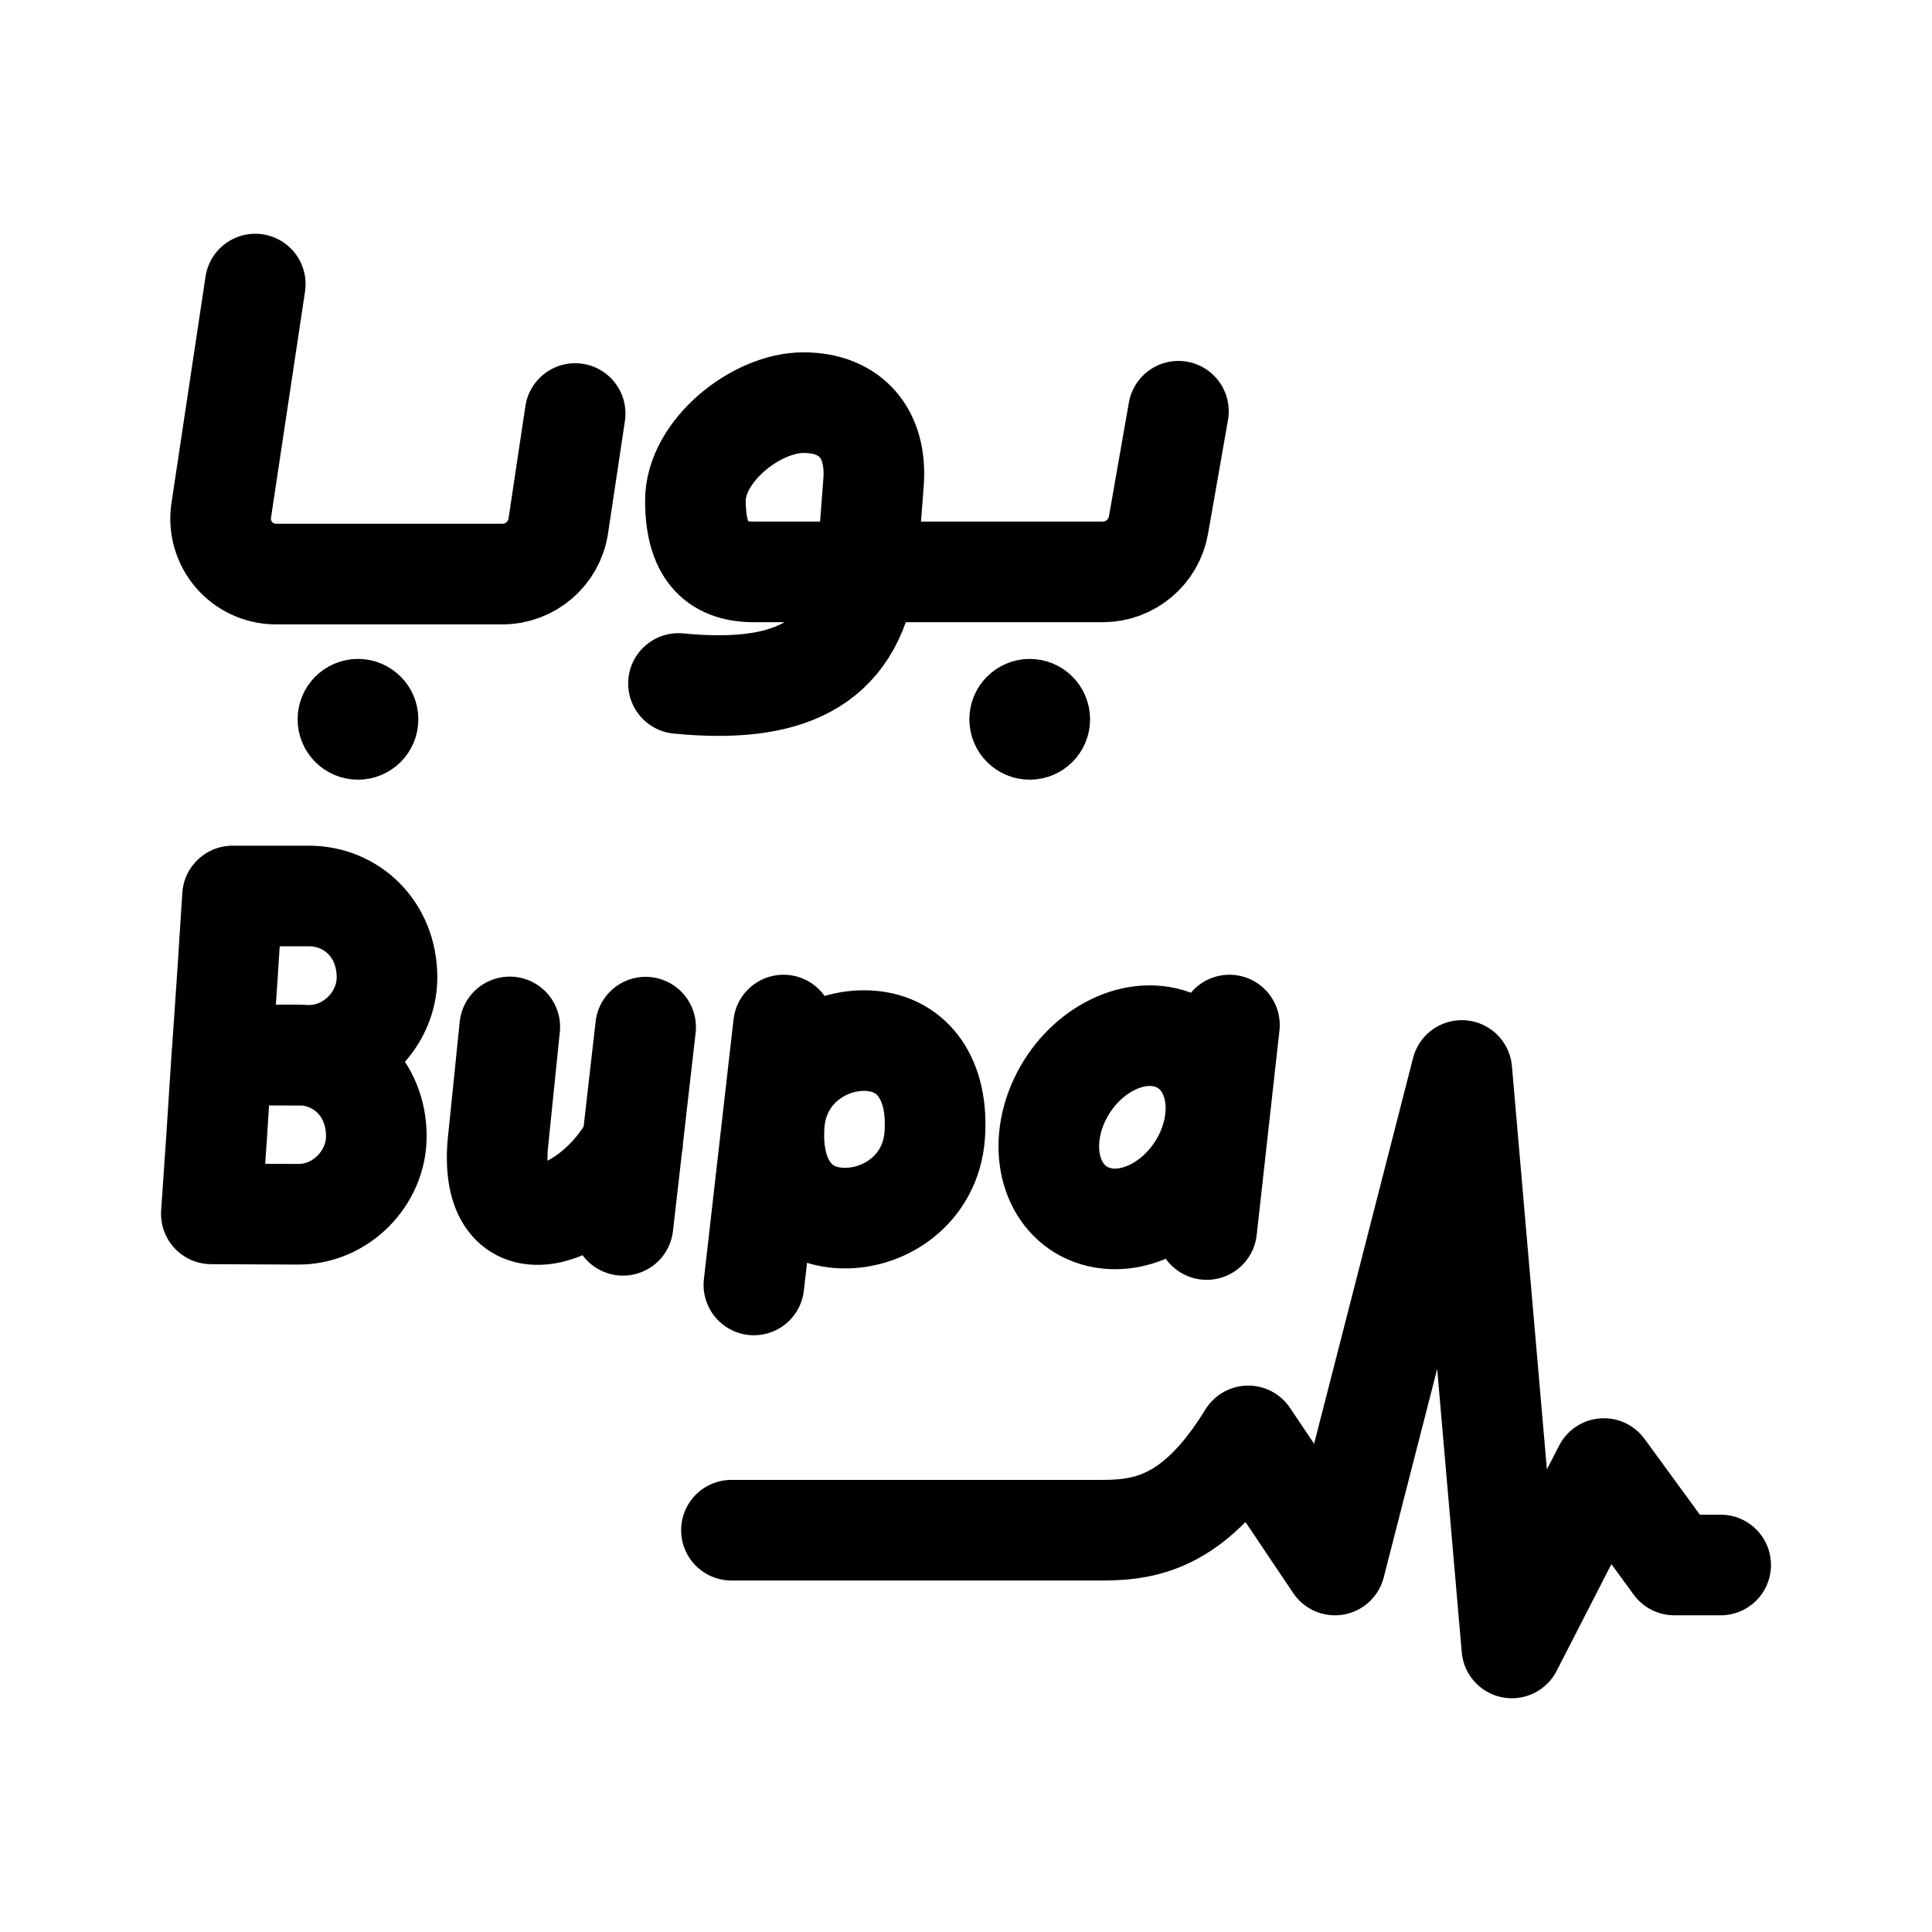
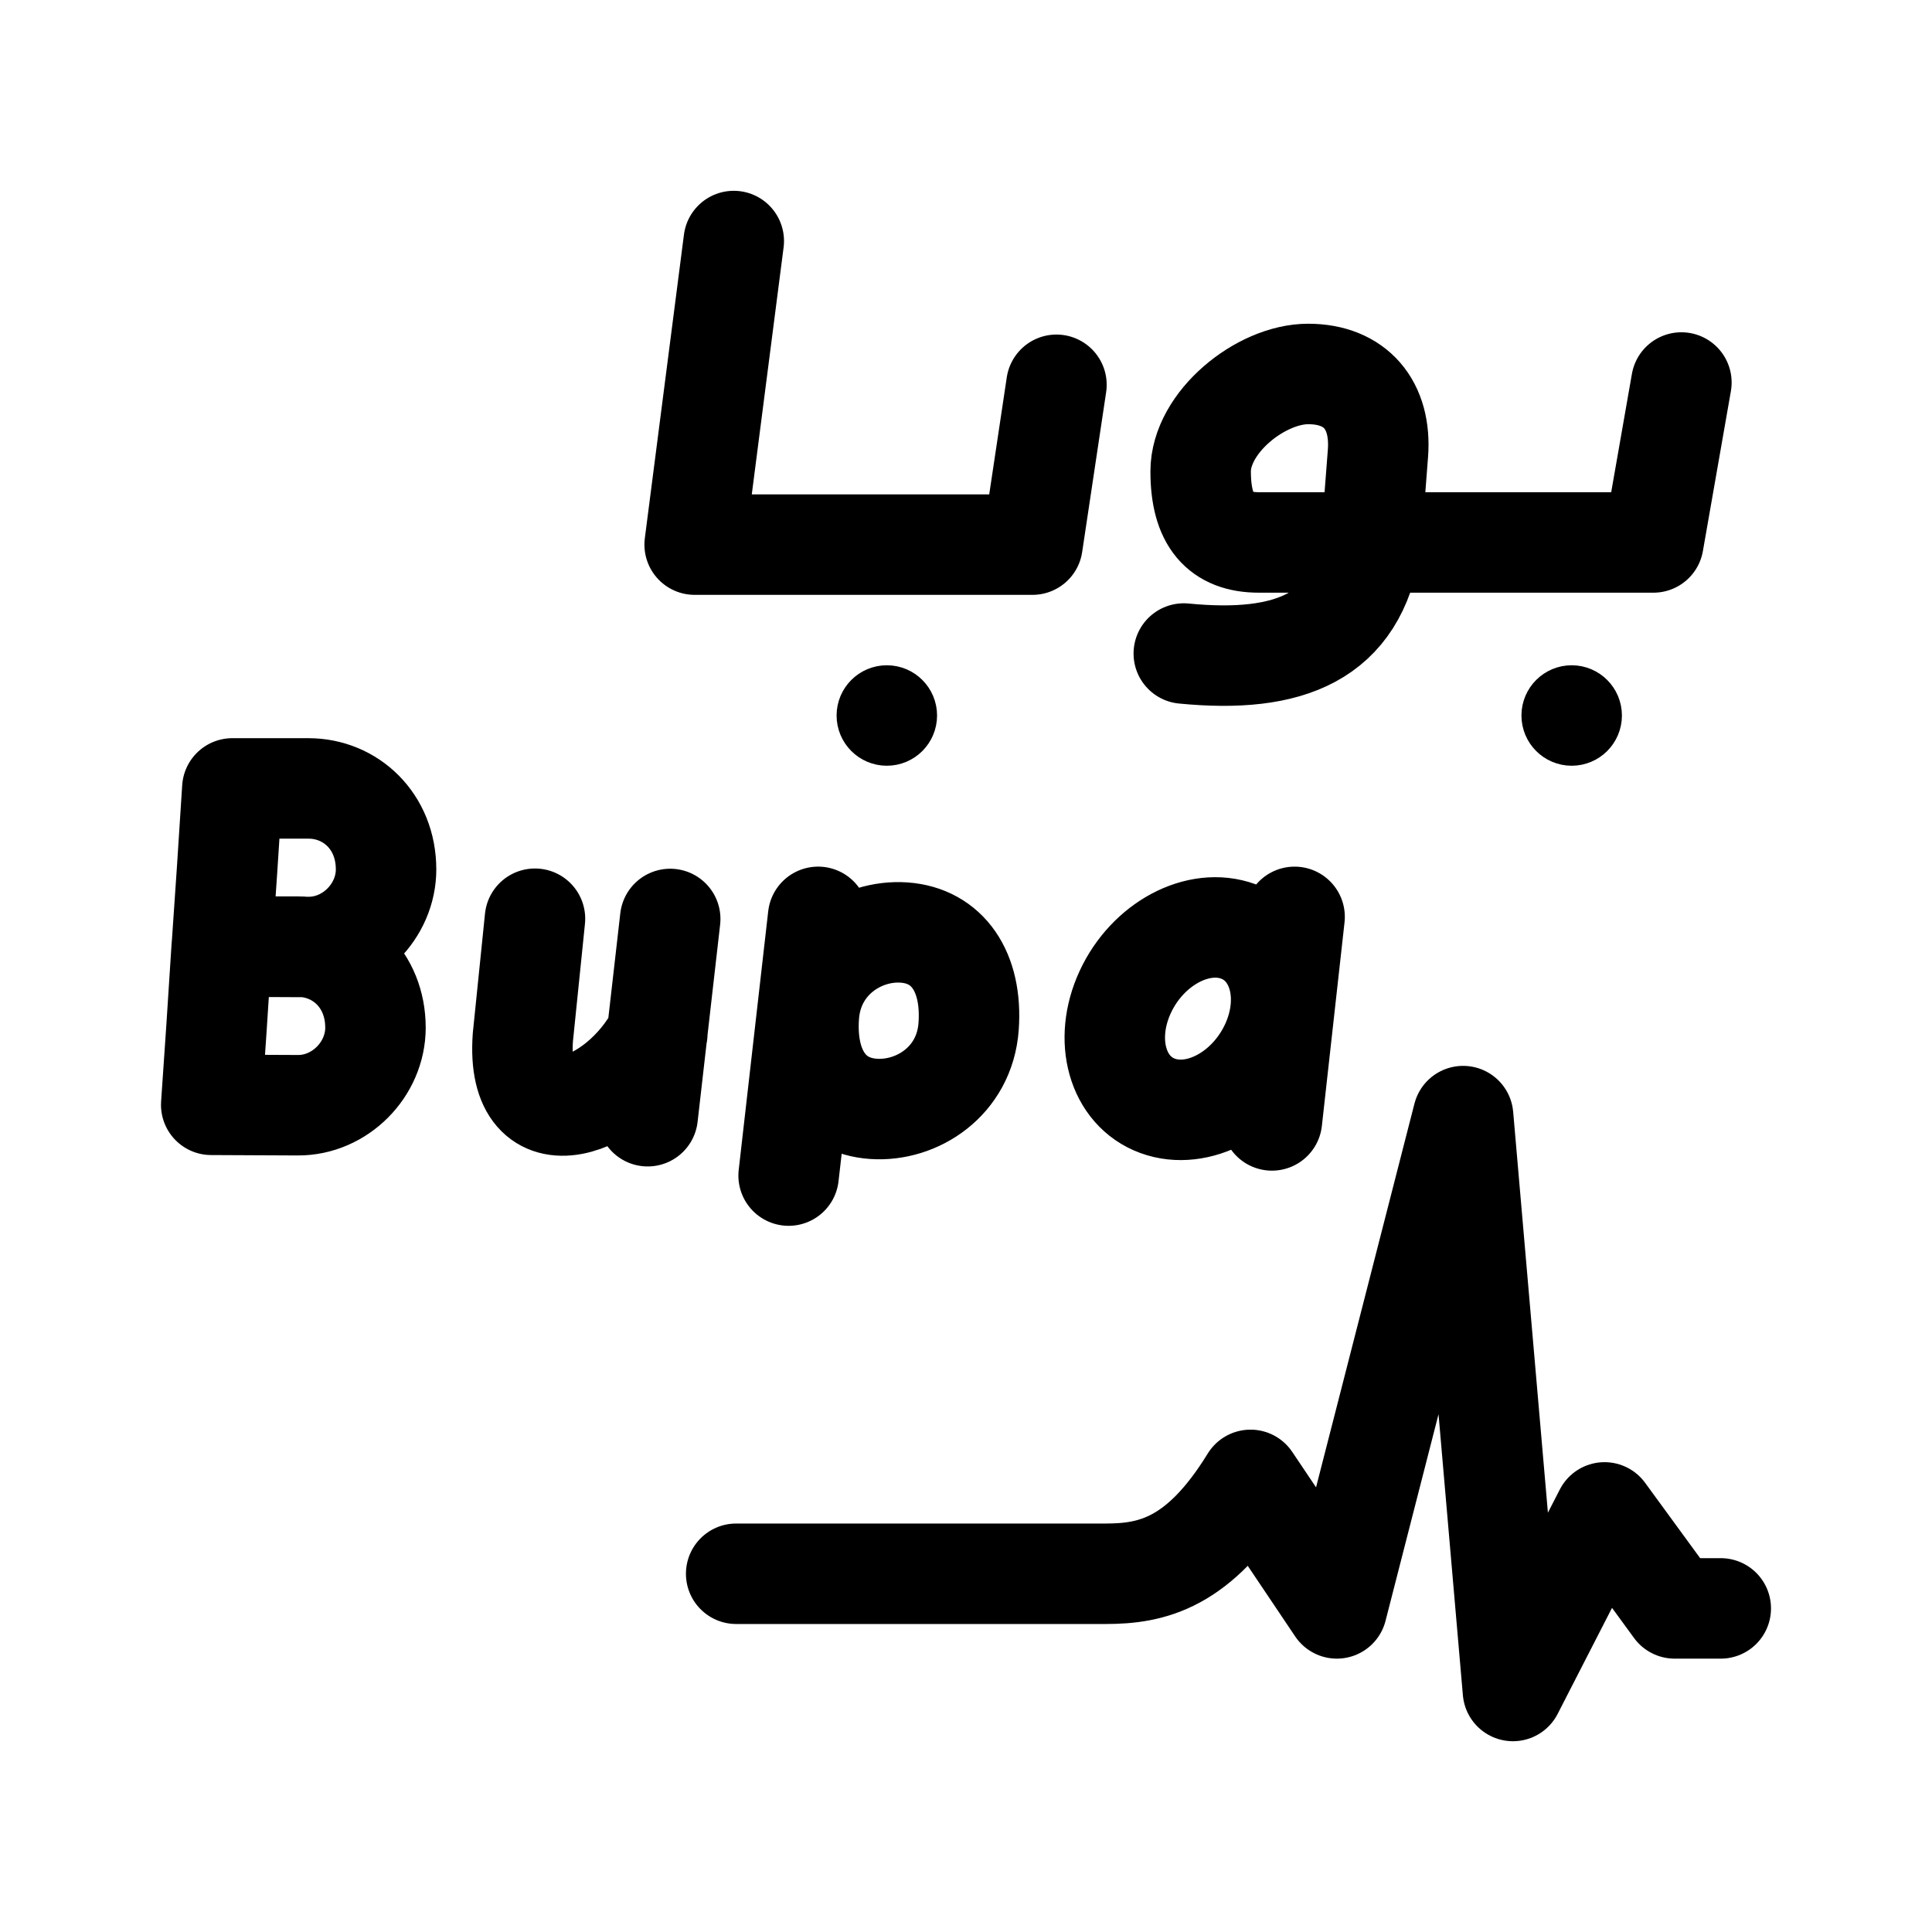
<svg xmlns="http://www.w3.org/2000/svg" width="192" height="192" viewBox="0 0 192 192" version="1.1" id="svg1">
  <defs id="defs1" />
-   <path id="path98-0-3-9" style="fill:none;stroke:#000000;stroke-width:10;stroke-linecap:round;stroke-linejoin:round;stroke-miterlimit:16;stroke-dasharray:none" d="m 37.401,112.924 c 0,4.164 -3.543,7.767 -7.753,7.748 l -8.646,-0.04 0.528,-7.707 0.521,-8.083 c 0,0 5.891,1e-5 7.596,0 4.21,-1e-5 7.753,3.276 7.753,8.083 z m 1.058,-15.797 c 0,4.164 -3.543,7.767 -7.753,7.748 l -8.646,-0.04 0.528,-7.707 0.521,-8.083 c 0,0 5.891,9e-6 7.597,0 4.21,-9e-6 7.753,3.276 7.753,8.083 z m 83.721,4.741 -2.262,20.32 m -0.128,-7.492 a 7.66,9.65 33.079 0 1 -11.291,6.036 7.66,9.65 33.079 0 1 -3.223,-11.371 7.66,9.65 33.079 0 1 11.291,-6.036 7.66,9.65 33.079 0 1 3.223,11.371 z m -26.897,-1.881 c -0.397,5.482 -5.167,8.522 -9.503,8.22 -4.336,-0.302 -6.843,-3.849 -6.446,-9.331 0.397,-5.482 5.159,-8.574 9.494,-8.272 4.336,0.302 6.852,3.901 6.454,9.383 z M 77.867,101.868 74.92,127.696 M 50.66,102.054 49.451,113.884 c -0.797,11.03 9.562,7.017 13.424,-0.368 m 1.287,-11.439 -2.25,19.692 M 57.158,41.096 55.483,52.264 a 5.624,5.62 0 0 1 -5.562,4.787 H 27.429 A 5.505,5.502 0 0 1 21.985,50.732 L 25.369,28.23 m 91.742,12.638 -1.982,11.316 a 5.624,5.62 0 0 1 -5.539,4.651 H 86.126 c -1.451,9.48 -8.149,12.118 -18.699,11.089 m 19.384,-19.973 -0.685,8.883 H 74.921 c -3.868,0 -5.811,-2.186 -5.811,-7.092 0,-4.906 6,-9.727 10.734,-9.727 4.734,-10e-6 7.34,3.101 6.967,7.935 z M 72.69,152.07 h 36.893 c 4.598,0 9.319,-1.002 14.463,-9.372 l 8.621,12.829 12.606,-49.145 4.975,57.389 9.144,-17.827 7,9.583 h 4.606" />
-   <path id="path89-5-6" style="fill:none;stroke:#000000;stroke-width:6;stroke-linecap:round;stroke-linejoin:round;stroke-miterlimit:16" d="m 99.334,71.484 a 2.999,3.001 0 0 1 2.999,-3.001 2.999,3.001 0 0 1 2.999,3.001 2.999,3.001 0 0 1 -2.999,3.001 2.999,3.001 0 0 1 -2.999,-3.001 z m -66.757,0 a 2.999,3.001 0 0 0 2.999,3.001 2.999,3.001 0 0 0 2.999,-3.001 2.999,3.001 0 0 0 -2.999,-3.001 2.999,3.001 0 0 0 -2.999,3.001 z" />
+   <g id="g7457" transform="matrix(0.9984777,0,0,0.9984777,0.1461721,-2.923298)">
+     <path id="path98-0" style="fill:none;stroke:#000000;stroke-width:10;stroke-linecap:round;stroke-linejoin:round;stroke-miterlimit:16;stroke-dasharray:none" d="m 37.225,105.206 c 0,4.152 -3.532,7.744 -7.729,7.725 l -8.619,-0.04 0.526,-7.684 0.52,-8.059 c 0,0 5.873,0 7.572,0 4.197,0 7.729,3.266 7.729,8.059 z m 1.054,-15.749 c 0,4.152 -3.532,7.744 -7.729,7.725 l -8.619,-0.04 0.526,-7.684 0.52,-8.059 c 0,0 5.873,0 7.572,0 4.197,0 7.729,3.266 7.729,8.059 z m 90.426,4.727 -2.255,20.259 m -0.128,-7.47 a 7.636,9.621 33.058 0 1 -11.256,6.018 7.636,9.621 33.058 0 1 -3.213,-11.337 7.636,9.621 33.058 0 1 11.256,-6.018 7.636,9.621 33.058 0 1 3.213,11.337 z m -30.062,-1.875 c -0.396,5.465 -5.151,8.496 -9.473,8.195 -4.322,-0.301 -6.821,-3.837 -6.425,-9.303 0.396,-5.465 5.142,-8.548 9.464,-8.247 4.322,0.301 6.83,3.889 6.434,9.355 z M 81.283,94.183 78.345,119.934 M 53.1,94.369 51.895,106.164 c -0.794,10.997 9.532,6.996 13.382,-0.367 m 1.283,-11.405 -2.243,19.633 m 8.808,45.54 h 36.776 c 4.584,0 9.289,-0.999 14.417,-9.344 l 8.594,12.791 12.566,-48.998 4.959,57.218 9.115,-17.774 6.978,9.554 h 4.592 M 105.003,41.226 102.617,57.134 H 68.993 l 3.893,-30.216 m 94.318,14.081 -2.787,15.919 h -28.1 c -1.446,9.452 -8.123,12.082 -18.64,11.056 m 19.323,-19.913 -0.683,8.857 h -11.169 c -3.855,0 -5.793,-2.179 -5.793,-7.071 0,-4.892 5.981,-9.698 10.7,-9.698 4.719,0 7.316,3.092 6.945,7.911 z" />
+     <path id="path7435" style="opacity:1;fill-rule:evenodd;stroke:#000000;stroke-width:6;stroke-linecap:round;stroke-linejoin:round;paint-order:stroke fill markers" d="m 90.12,74.142 a 2,2 0 0 1 -2,2 2,2 0 0 1 -2,-2 2,2 0 0 1 2,-2 2,2 0 0 1 2,2 z m 68.164,0 a 2,2 0 0 1 -2,2 2,2 0 0 1 -2,-2 2,2 0 0 1 2,-2 2,2 0 0 1 2,2 z" />
+   </g>
</svg>
